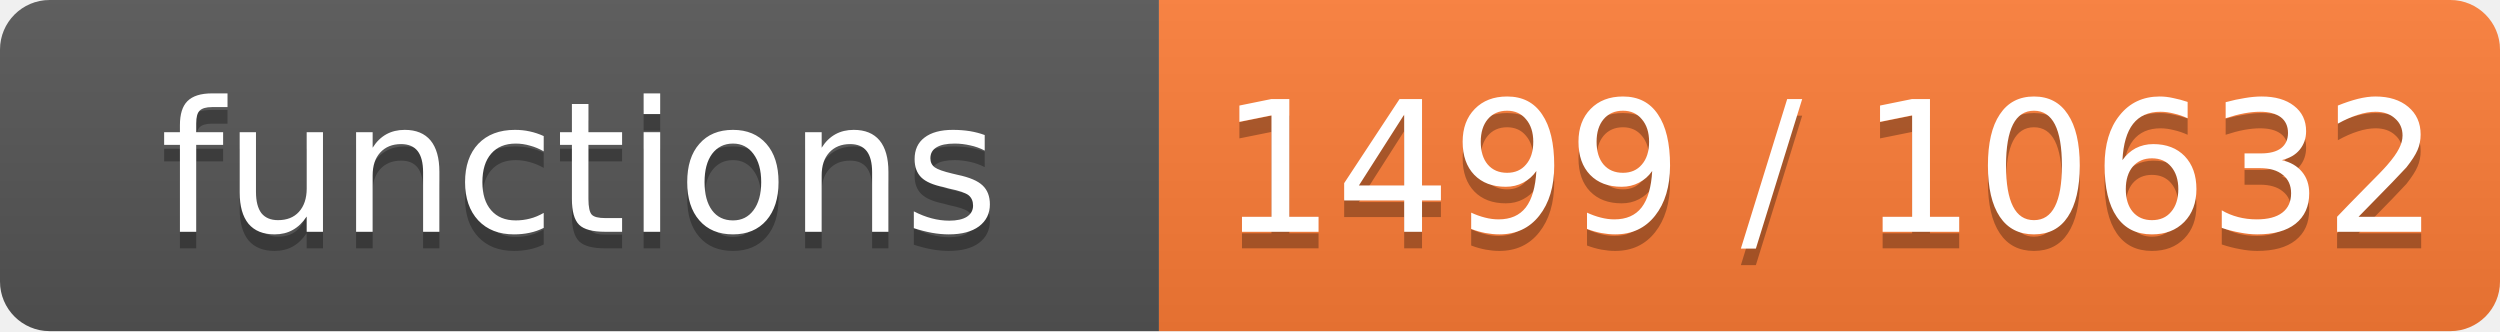
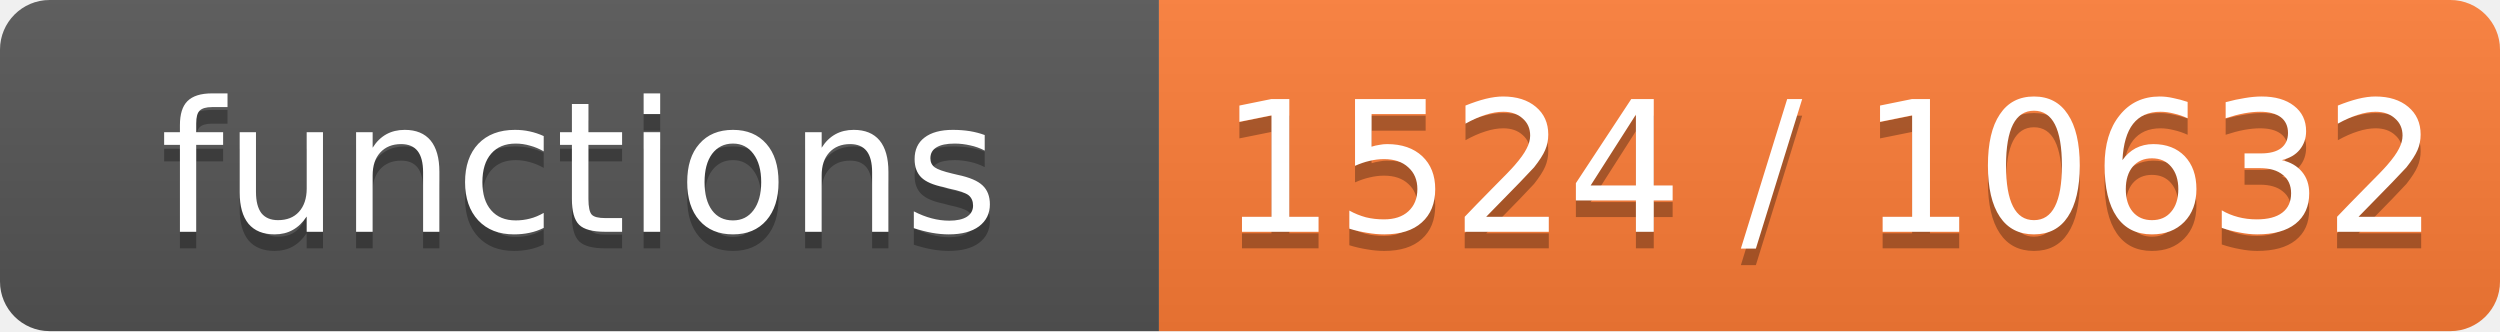
- <svg xmlns="http://www.w3.org/2000/svg" width="151" height="20" role="img" aria-label="functions: 1499 / 10632">
+ <svg xmlns="http://www.w3.org/2000/svg" width="151" height="20" role="img" aria-label="functions: 1524 / 10632">
  <linearGradient id="s" x2="0" y2="100%">
    <stop offset="0" stop-color="#bbb" stop-opacity=".1" />
    <stop offset="1" stop-opacity=".1" />
  </linearGradient>
  <clipPath id="r">
    <rect width="151" height="20" rx="3" fill="#fff" />
  </clipPath>
  <g clip-path="url(#r)">
    <rect width="70" height="20" fill="#555" />
    <rect x="70" width="81" height="20" fill="#fe7d37" />
    <rect width="151" height="20" fill="url(#s)" />
  </g>
  <g fill="#fff" text-anchor="middle" font-family="Verdana,Geneva,DejaVu Sans,sans-serif" font-size="11">
    <text x="35.0" y="15" fill="#010101" fill-opacity=".3">functions</text>
    <text x="35.0" y="14">functions</text>
-     <text x="110.5" y="15" fill="#010101" fill-opacity=".3">1499 / 10632</text>
-     <text x="110.5" y="14">1499 / 10632</text>
+     <text x="110.5" y="15" fill="#010101" fill-opacity=".3">1524 / 10632</text>
+     <text x="110.5" y="14">1524 / 10632</text>
  </g>
</svg>
